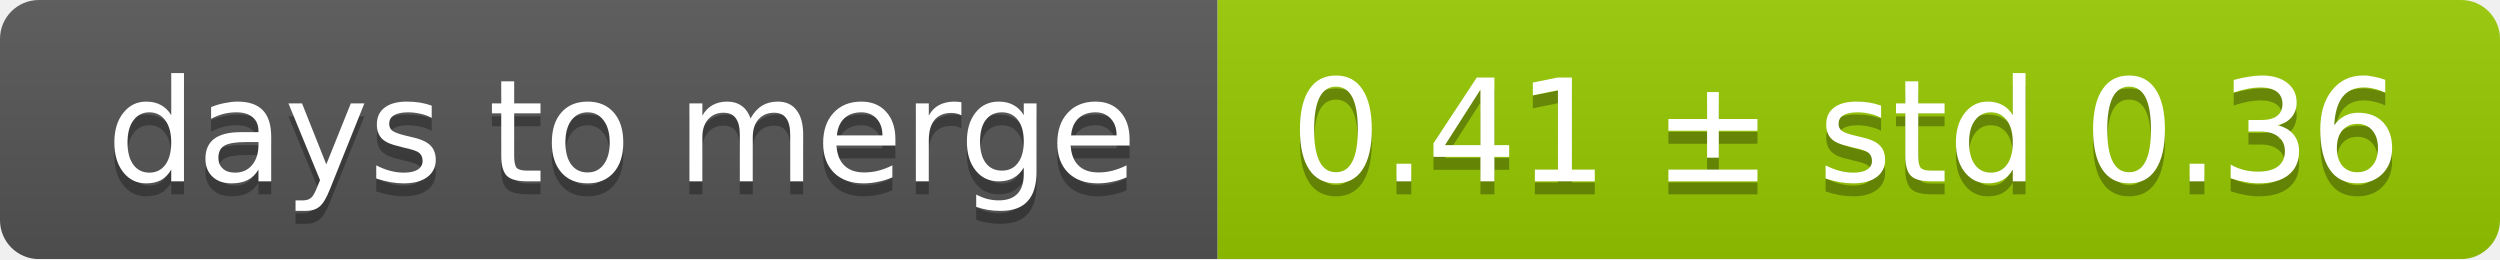
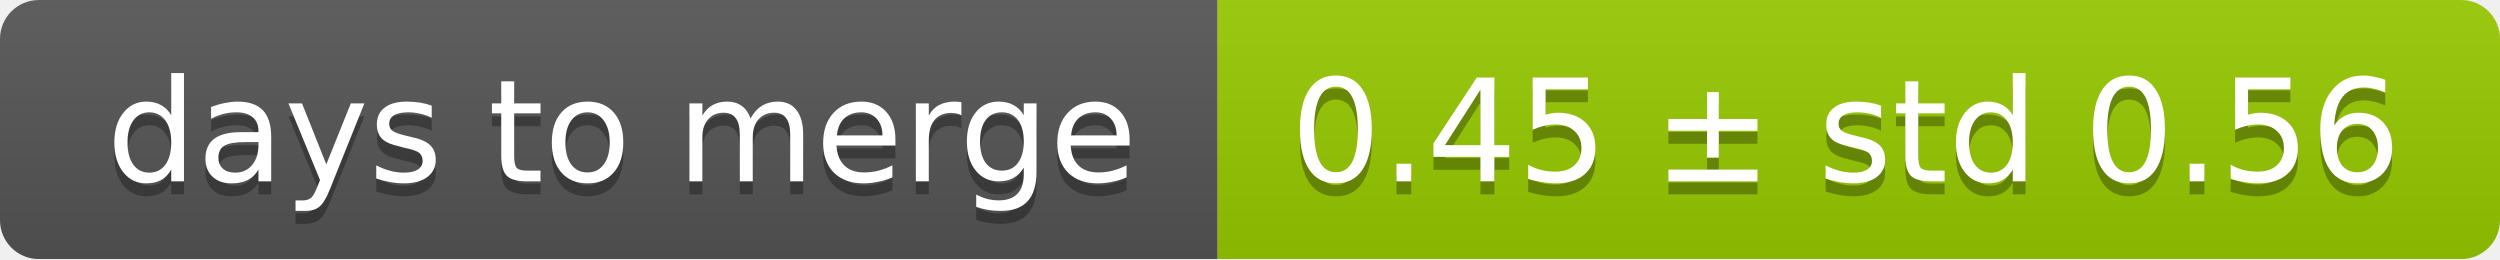
<svg xmlns="http://www.w3.org/2000/svg" width="193" height="20">
  <linearGradient id="smooth" x2="0" y2="100%">
    <stop offset="0" stop-color="#bbb" stop-opacity=".1" />
    <stop offset="1" stop-opacity=".1" />
  </linearGradient>
  <mask id="round">
    <rect width="193" height="20" rx="3" fill="#fff" />
  </mask>
  <g mask="url(#round)">
    <rect width="94" height="20" fill="#555" />
    <rect x="94" width="99" height="20" fill="#97ca00" />
    <rect width="193" height="20" fill="url(#smooth)" />
  </g>
  <g fill="#fff" text-anchor="middle" font-family="DejaVu Sans,Verdana,Geneva,sans-serif" font-size="11">
    <text x="48" y="15" fill="#010101" fill-opacity=".3">days to merge</text>
    <text x="48" y="14">days to merge</text>
-     <text x="142.5" y="15" fill="#010101" fill-opacity=".3">0.41 ± std 0.36</text>
-     <text x="142.5" y="14">0.41 ± std 0.36</text>
+     <text x="142.5" y="15" fill="#010101" fill-opacity=".3">0.45 ± std 0.56</text>
+     <text x="142.5" y="14">0.45 ± std 0.56</text>
  </g>
</svg>
